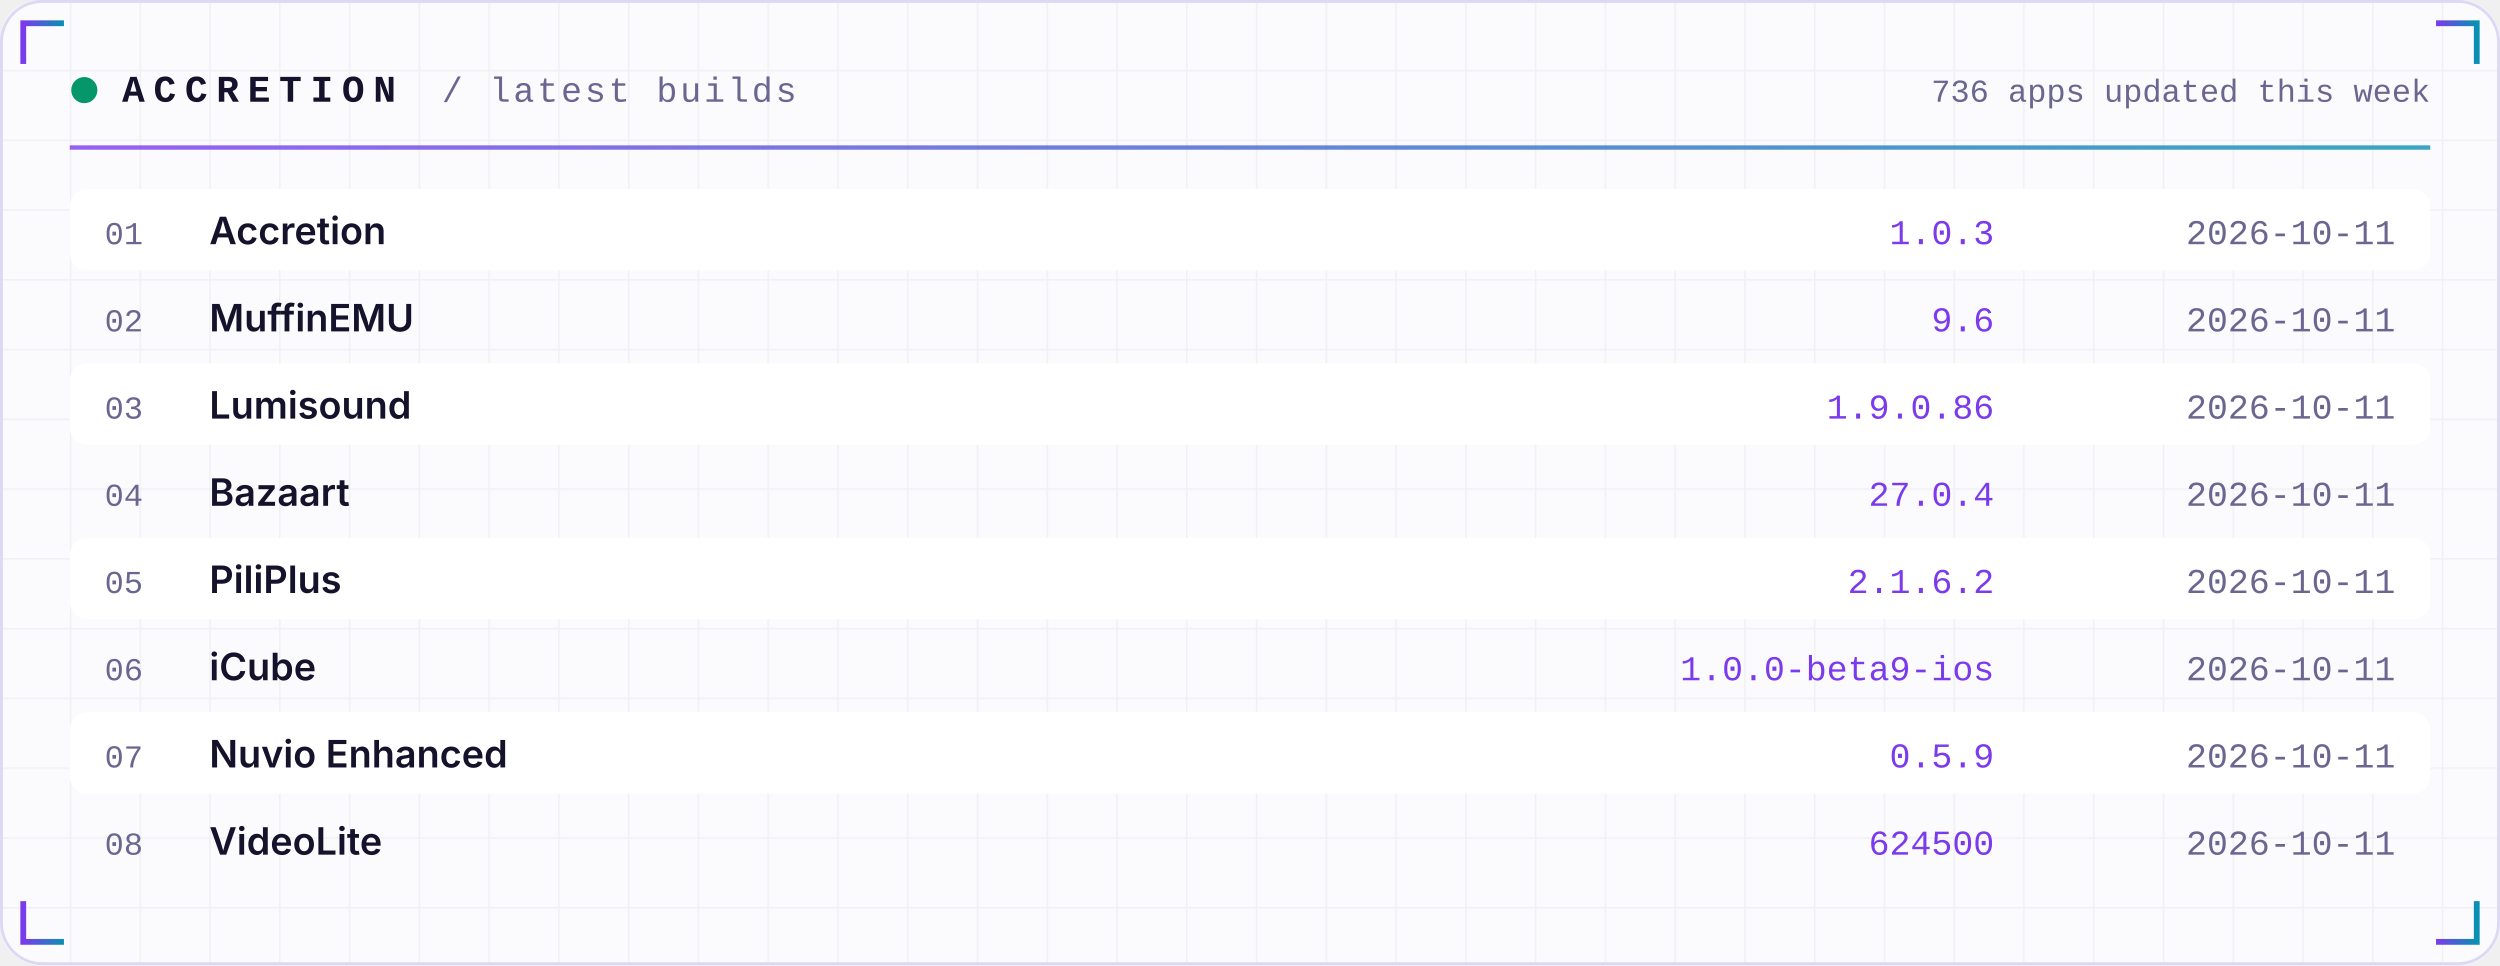
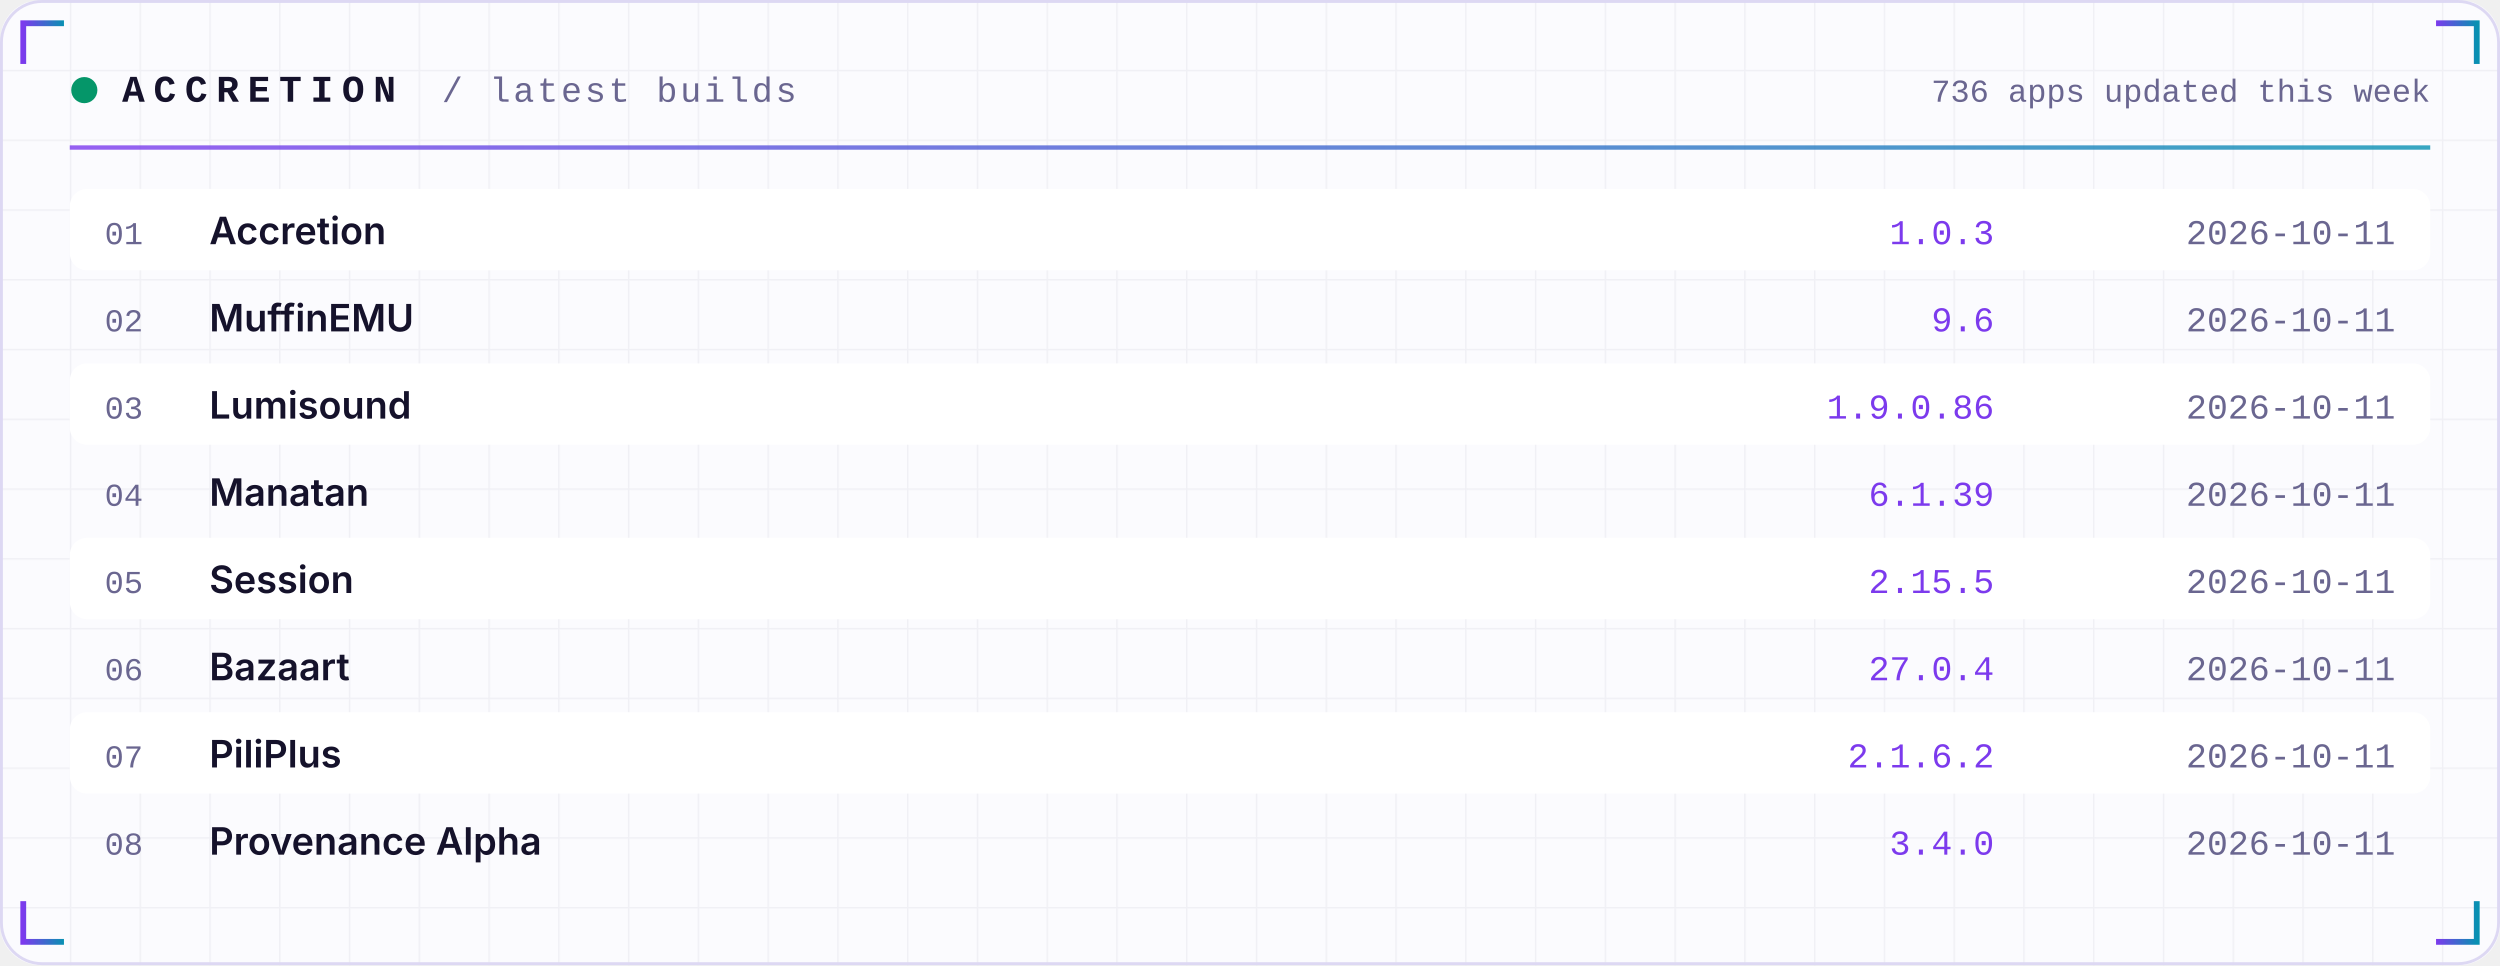
<svg xmlns="http://www.w3.org/2000/svg" width="860" height="332" viewBox="0 0 860 332" role="img">
  <defs>
    <linearGradient id="acc" x1="0" x2="1">
      <stop offset="0" stop-color="#7C3AED" />
      <stop offset="1" stop-color="#0891B2" />
    </linearGradient>
    <linearGradient id="area" x1="0" x2="0" y1="0" y2="1">
      <stop offset="0" stop-color="#7C3AED" stop-opacity="0.35" />
      <stop offset="1" stop-color="#7C3AED" stop-opacity="0" />
    </linearGradient>
    <pattern id="grid" width="24" height="24" patternUnits="userSpaceOnUse">
      <path d="M24 0H0V24" fill="none" stroke="#1E1B4B" stroke-opacity="0.05" />
    </pattern>
  </defs>
  <rect width="860" height="332" rx="14" fill="#FBFBFE" />
  <rect width="860" height="332" rx="14" fill="url(#grid)" />
  <rect x="0.5" y="0.5" width="859" height="331" rx="14" fill="none" stroke="#DDD8F3" />
  <path d="M8 22 V8 H22" stroke="url(#acc)" stroke-width="2" fill="none" />
  <path d="M852 22 V8 H838" stroke="url(#acc)" stroke-width="2" fill="none" />
  <path d="M8 310 V324 H22" stroke="url(#acc)" stroke-width="2" fill="none" />
  <path d="M852 310 V324 H838" stroke="url(#acc)" stroke-width="2" fill="none" />
  <circle cx="29" cy="31" r="4.5" fill="#059669">
    <animate attributeName="opacity" values="1;0.25;1" dur="2.4s" repeatCount="indefinite" />
  </circle>
  <text x="42" y="35" font-family="ui-monospace,SFMono-Regular,Menlo,Consolas,'Liberation Mono',monospace" font-size="13" font-weight="700" fill="#15122B" text-anchor="start" letter-spacing="3">ACCRETION</text>
  <text x="152" y="35" font-family="ui-monospace,SFMono-Regular,Menlo,Consolas,'Liberation Mono',monospace" font-size="12" font-weight="400" fill="#6A6690" text-anchor="start" letter-spacing="1">/ latest builds</text>
  <text x="836" y="35" font-family="ui-monospace,SFMono-Regular,Menlo,Consolas,'Liberation Mono',monospace" font-size="11" font-weight="400" fill="#6A6690" text-anchor="end" letter-spacing="0">736 apps updated this week</text>
  <rect x="24" y="50" width="812" height="1.5" fill="url(#acc)" opacity="0.8" />
  <rect x="24" y="65" width="812" height="28" rx="6" fill="#FFFFFF" />
  <text x="36" y="84" font-family="ui-monospace,SFMono-Regular,Menlo,Consolas,'Liberation Mono',monospace" font-size="11" font-weight="400" fill="#6A6690" text-anchor="start" letter-spacing="0">01</text>
  <text x="72" y="84" font-family="-apple-system,BlinkMacSystemFont,'Segoe UI',Inter,Helvetica,Arial,sans-serif" font-size="13" font-weight="600" fill="#15122B" text-anchor="start" letter-spacing="0">Accretion</text>
  <text x="686" y="84" font-family="ui-monospace,SFMono-Regular,Menlo,Consolas,'Liberation Mono',monospace" font-size="12" font-weight="400" fill="#7C3AED" text-anchor="end" letter-spacing="0">1.0.3</text>
  <text x="824" y="84" font-family="ui-monospace,SFMono-Regular,Menlo,Consolas,'Liberation Mono',monospace" font-size="12" font-weight="400" fill="#6A6690" text-anchor="end" letter-spacing="0">2026-10-11</text>
  <text x="36" y="114" font-family="ui-monospace,SFMono-Regular,Menlo,Consolas,'Liberation Mono',monospace" font-size="11" font-weight="400" fill="#6A6690" text-anchor="start" letter-spacing="0">02</text>
  <text x="72" y="114" font-family="-apple-system,BlinkMacSystemFont,'Segoe UI',Inter,Helvetica,Arial,sans-serif" font-size="13" font-weight="600" fill="#15122B" text-anchor="start" letter-spacing="0">MuffinEMU</text>
  <text x="686" y="114" font-family="ui-monospace,SFMono-Regular,Menlo,Consolas,'Liberation Mono',monospace" font-size="12" font-weight="400" fill="#7C3AED" text-anchor="end" letter-spacing="0">9.6</text>
  <text x="824" y="114" font-family="ui-monospace,SFMono-Regular,Menlo,Consolas,'Liberation Mono',monospace" font-size="12" font-weight="400" fill="#6A6690" text-anchor="end" letter-spacing="0">2026-10-11</text>
  <rect x="24" y="125" width="812" height="28" rx="6" fill="#FFFFFF" />
  <text x="36" y="144" font-family="ui-monospace,SFMono-Regular,Menlo,Consolas,'Liberation Mono',monospace" font-size="11" font-weight="400" fill="#6A6690" text-anchor="start" letter-spacing="0">03</text>
  <text x="72" y="144" font-family="-apple-system,BlinkMacSystemFont,'Segoe UI',Inter,Helvetica,Arial,sans-serif" font-size="13" font-weight="600" fill="#15122B" text-anchor="start" letter-spacing="0">Lumisound</text>
  <text x="686" y="144" font-family="ui-monospace,SFMono-Regular,Menlo,Consolas,'Liberation Mono',monospace" font-size="12" font-weight="400" fill="#7C3AED" text-anchor="end" letter-spacing="0">1.9.0.86</text>
  <text x="824" y="144" font-family="ui-monospace,SFMono-Regular,Menlo,Consolas,'Liberation Mono',monospace" font-size="12" font-weight="400" fill="#6A6690" text-anchor="end" letter-spacing="0">2026-10-11</text>
  <text x="36" y="174" font-family="ui-monospace,SFMono-Regular,Menlo,Consolas,'Liberation Mono',monospace" font-size="11" font-weight="400" fill="#6A6690" text-anchor="start" letter-spacing="0">04</text>
-   <text x="72" y="174" font-family="-apple-system,BlinkMacSystemFont,'Segoe UI',Inter,Helvetica,Arial,sans-serif" font-size="13" font-weight="600" fill="#15122B" text-anchor="start" letter-spacing="0">Bazaart</text>
-   <text x="686" y="174" font-family="ui-monospace,SFMono-Regular,Menlo,Consolas,'Liberation Mono',monospace" font-size="12" font-weight="400" fill="#7C3AED" text-anchor="end" letter-spacing="0">27.0.4</text>
+   <text x="72" y="174" font-family="-apple-system,BlinkMacSystemFont,'Segoe UI',Inter,Helvetica,Arial,sans-serif" font-size="13" font-weight="600" fill="#15122B" text-anchor="start" letter-spacing="0">Manatan</text>
+   <text x="686" y="174" font-family="ui-monospace,SFMono-Regular,Menlo,Consolas,'Liberation Mono',monospace" font-size="12" font-weight="400" fill="#7C3AED" text-anchor="end" letter-spacing="0">6.1.39</text>
  <text x="824" y="174" font-family="ui-monospace,SFMono-Regular,Menlo,Consolas,'Liberation Mono',monospace" font-size="12" font-weight="400" fill="#6A6690" text-anchor="end" letter-spacing="0">2026-10-11</text>
  <rect x="24" y="185" width="812" height="28" rx="6" fill="#FFFFFF" />
  <text x="36" y="204" font-family="ui-monospace,SFMono-Regular,Menlo,Consolas,'Liberation Mono',monospace" font-size="11" font-weight="400" fill="#6A6690" text-anchor="start" letter-spacing="0">05</text>
-   <text x="72" y="204" font-family="-apple-system,BlinkMacSystemFont,'Segoe UI',Inter,Helvetica,Arial,sans-serif" font-size="13" font-weight="600" fill="#15122B" text-anchor="start" letter-spacing="0">PiliPlus</text>
-   <text x="686" y="204" font-family="ui-monospace,SFMono-Regular,Menlo,Consolas,'Liberation Mono',monospace" font-size="12" font-weight="400" fill="#7C3AED" text-anchor="end" letter-spacing="0">2.1.6.2</text>
+   <text x="72" y="204" font-family="-apple-system,BlinkMacSystemFont,'Segoe UI',Inter,Helvetica,Arial,sans-serif" font-size="13" font-weight="600" fill="#15122B" text-anchor="start" letter-spacing="0">Session</text>
+   <text x="686" y="204" font-family="ui-monospace,SFMono-Regular,Menlo,Consolas,'Liberation Mono',monospace" font-size="12" font-weight="400" fill="#7C3AED" text-anchor="end" letter-spacing="0">2.15.5</text>
  <text x="824" y="204" font-family="ui-monospace,SFMono-Regular,Menlo,Consolas,'Liberation Mono',monospace" font-size="12" font-weight="400" fill="#6A6690" text-anchor="end" letter-spacing="0">2026-10-11</text>
  <text x="36" y="234" font-family="ui-monospace,SFMono-Regular,Menlo,Consolas,'Liberation Mono',monospace" font-size="11" font-weight="400" fill="#6A6690" text-anchor="start" letter-spacing="0">06</text>
-   <text x="72" y="234" font-family="-apple-system,BlinkMacSystemFont,'Segoe UI',Inter,Helvetica,Arial,sans-serif" font-size="13" font-weight="600" fill="#15122B" text-anchor="start" letter-spacing="0">iCube</text>
-   <text x="686" y="234" font-family="ui-monospace,SFMono-Regular,Menlo,Consolas,'Liberation Mono',monospace" font-size="12" font-weight="400" fill="#7C3AED" text-anchor="end" letter-spacing="0">1.0.0-beta9-ios</text>
+   <text x="72" y="234" font-family="-apple-system,BlinkMacSystemFont,'Segoe UI',Inter,Helvetica,Arial,sans-serif" font-size="13" font-weight="600" fill="#15122B" text-anchor="start" letter-spacing="0">Bazaart</text>
+   <text x="686" y="234" font-family="ui-monospace,SFMono-Regular,Menlo,Consolas,'Liberation Mono',monospace" font-size="12" font-weight="400" fill="#7C3AED" text-anchor="end" letter-spacing="0">27.0.4</text>
  <text x="824" y="234" font-family="ui-monospace,SFMono-Regular,Menlo,Consolas,'Liberation Mono',monospace" font-size="12" font-weight="400" fill="#6A6690" text-anchor="end" letter-spacing="0">2026-10-11</text>
  <rect x="24" y="245" width="812" height="28" rx="6" fill="#FFFFFF" />
  <text x="36" y="264" font-family="ui-monospace,SFMono-Regular,Menlo,Consolas,'Liberation Mono',monospace" font-size="11" font-weight="400" fill="#6A6690" text-anchor="start" letter-spacing="0">07</text>
-   <text x="72" y="264" font-family="-apple-system,BlinkMacSystemFont,'Segoe UI',Inter,Helvetica,Arial,sans-serif" font-size="13" font-weight="600" fill="#15122B" text-anchor="start" letter-spacing="0">Nuvio Enhanced</text>
-   <text x="686" y="264" font-family="ui-monospace,SFMono-Regular,Menlo,Consolas,'Liberation Mono',monospace" font-size="12" font-weight="400" fill="#7C3AED" text-anchor="end" letter-spacing="0">0.5.9</text>
+   <text x="72" y="264" font-family="-apple-system,BlinkMacSystemFont,'Segoe UI',Inter,Helvetica,Arial,sans-serif" font-size="13" font-weight="600" fill="#15122B" text-anchor="start" letter-spacing="0">PiliPlus</text>
+   <text x="686" y="264" font-family="ui-monospace,SFMono-Regular,Menlo,Consolas,'Liberation Mono',monospace" font-size="12" font-weight="400" fill="#7C3AED" text-anchor="end" letter-spacing="0">2.1.6.2</text>
  <text x="824" y="264" font-family="ui-monospace,SFMono-Regular,Menlo,Consolas,'Liberation Mono',monospace" font-size="12" font-weight="400" fill="#6A6690" text-anchor="end" letter-spacing="0">2026-10-11</text>
  <text x="36" y="294" font-family="ui-monospace,SFMono-Regular,Menlo,Consolas,'Liberation Mono',monospace" font-size="11" font-weight="400" fill="#6A6690" text-anchor="start" letter-spacing="0">08</text>
-   <text x="72" y="294" font-family="-apple-system,BlinkMacSystemFont,'Segoe UI',Inter,Helvetica,Arial,sans-serif" font-size="13" font-weight="600" fill="#15122B" text-anchor="start" letter-spacing="0">VideoLite</text>
-   <text x="686" y="294" font-family="ui-monospace,SFMono-Regular,Menlo,Consolas,'Liberation Mono',monospace" font-size="12" font-weight="400" fill="#7C3AED" text-anchor="end" letter-spacing="0">624500</text>
+   <text x="72" y="294" font-family="-apple-system,BlinkMacSystemFont,'Segoe UI',Inter,Helvetica,Arial,sans-serif" font-size="13" font-weight="600" fill="#15122B" text-anchor="start" letter-spacing="0">Provenance Alpha</text>
+   <text x="686" y="294" font-family="ui-monospace,SFMono-Regular,Menlo,Consolas,'Liberation Mono',monospace" font-size="12" font-weight="400" fill="#7C3AED" text-anchor="end" letter-spacing="0">3.4.0</text>
  <text x="824" y="294" font-family="ui-monospace,SFMono-Regular,Menlo,Consolas,'Liberation Mono',monospace" font-size="12" font-weight="400" fill="#6A6690" text-anchor="end" letter-spacing="0">2026-10-11</text>
</svg>
